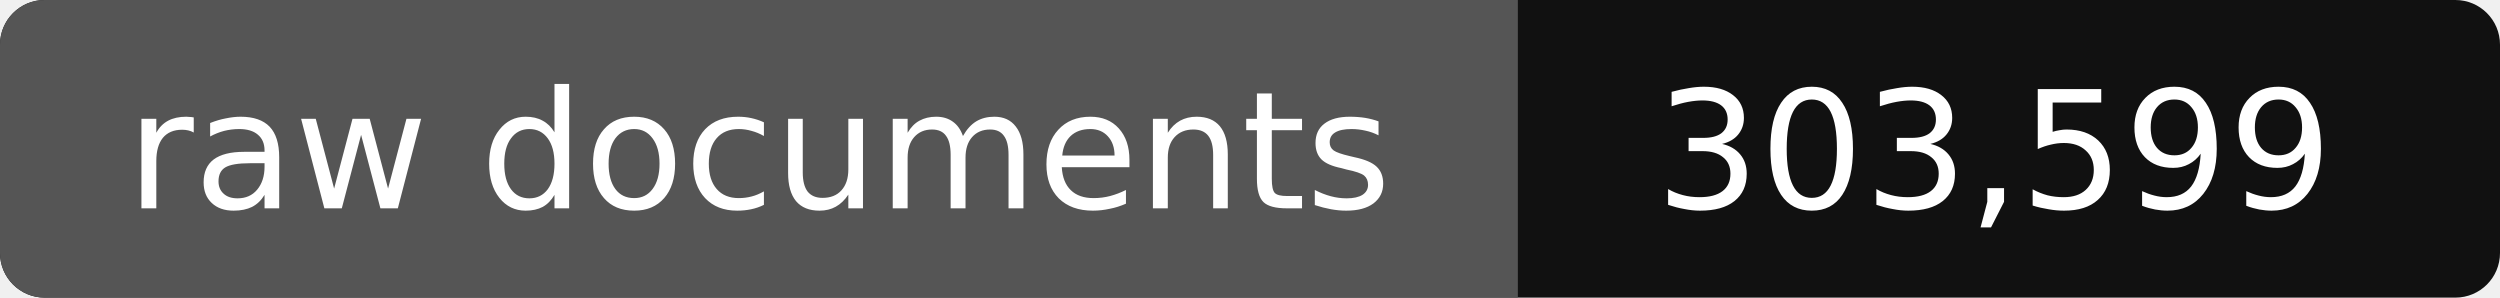
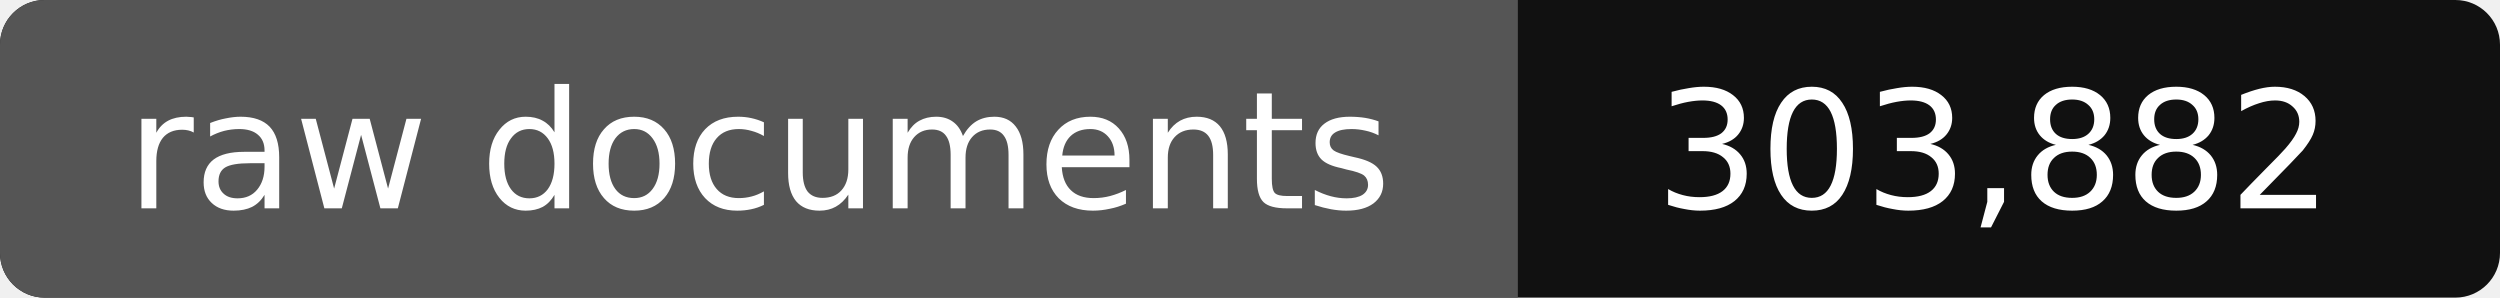
- <svg xmlns="http://www.w3.org/2000/svg" width="168" height="20" role="img" aria-label="raw documents: 303,599">
+ <svg xmlns="http://www.w3.org/2000/svg" width="168" height="20" role="img" aria-label="raw documents: 303,882">
  <rect width="168" height="20" rx="3" fill="#111" />
  <path fill="#555" d="M3 0h99v20H3a3 3 0 0 1-3-3V3a3 3 0 0 1 3-3z" />
  <g fill="#fff" text-anchor="middle" font-family="Verdana,DejaVu Sans,sans-serif" font-size="11">
    <text x="51" y="14">raw documents</text>
-     <text x="134" y="14">303,599</text>
+     <text x="134" y="14">303,882</text>
  </g>
</svg>
